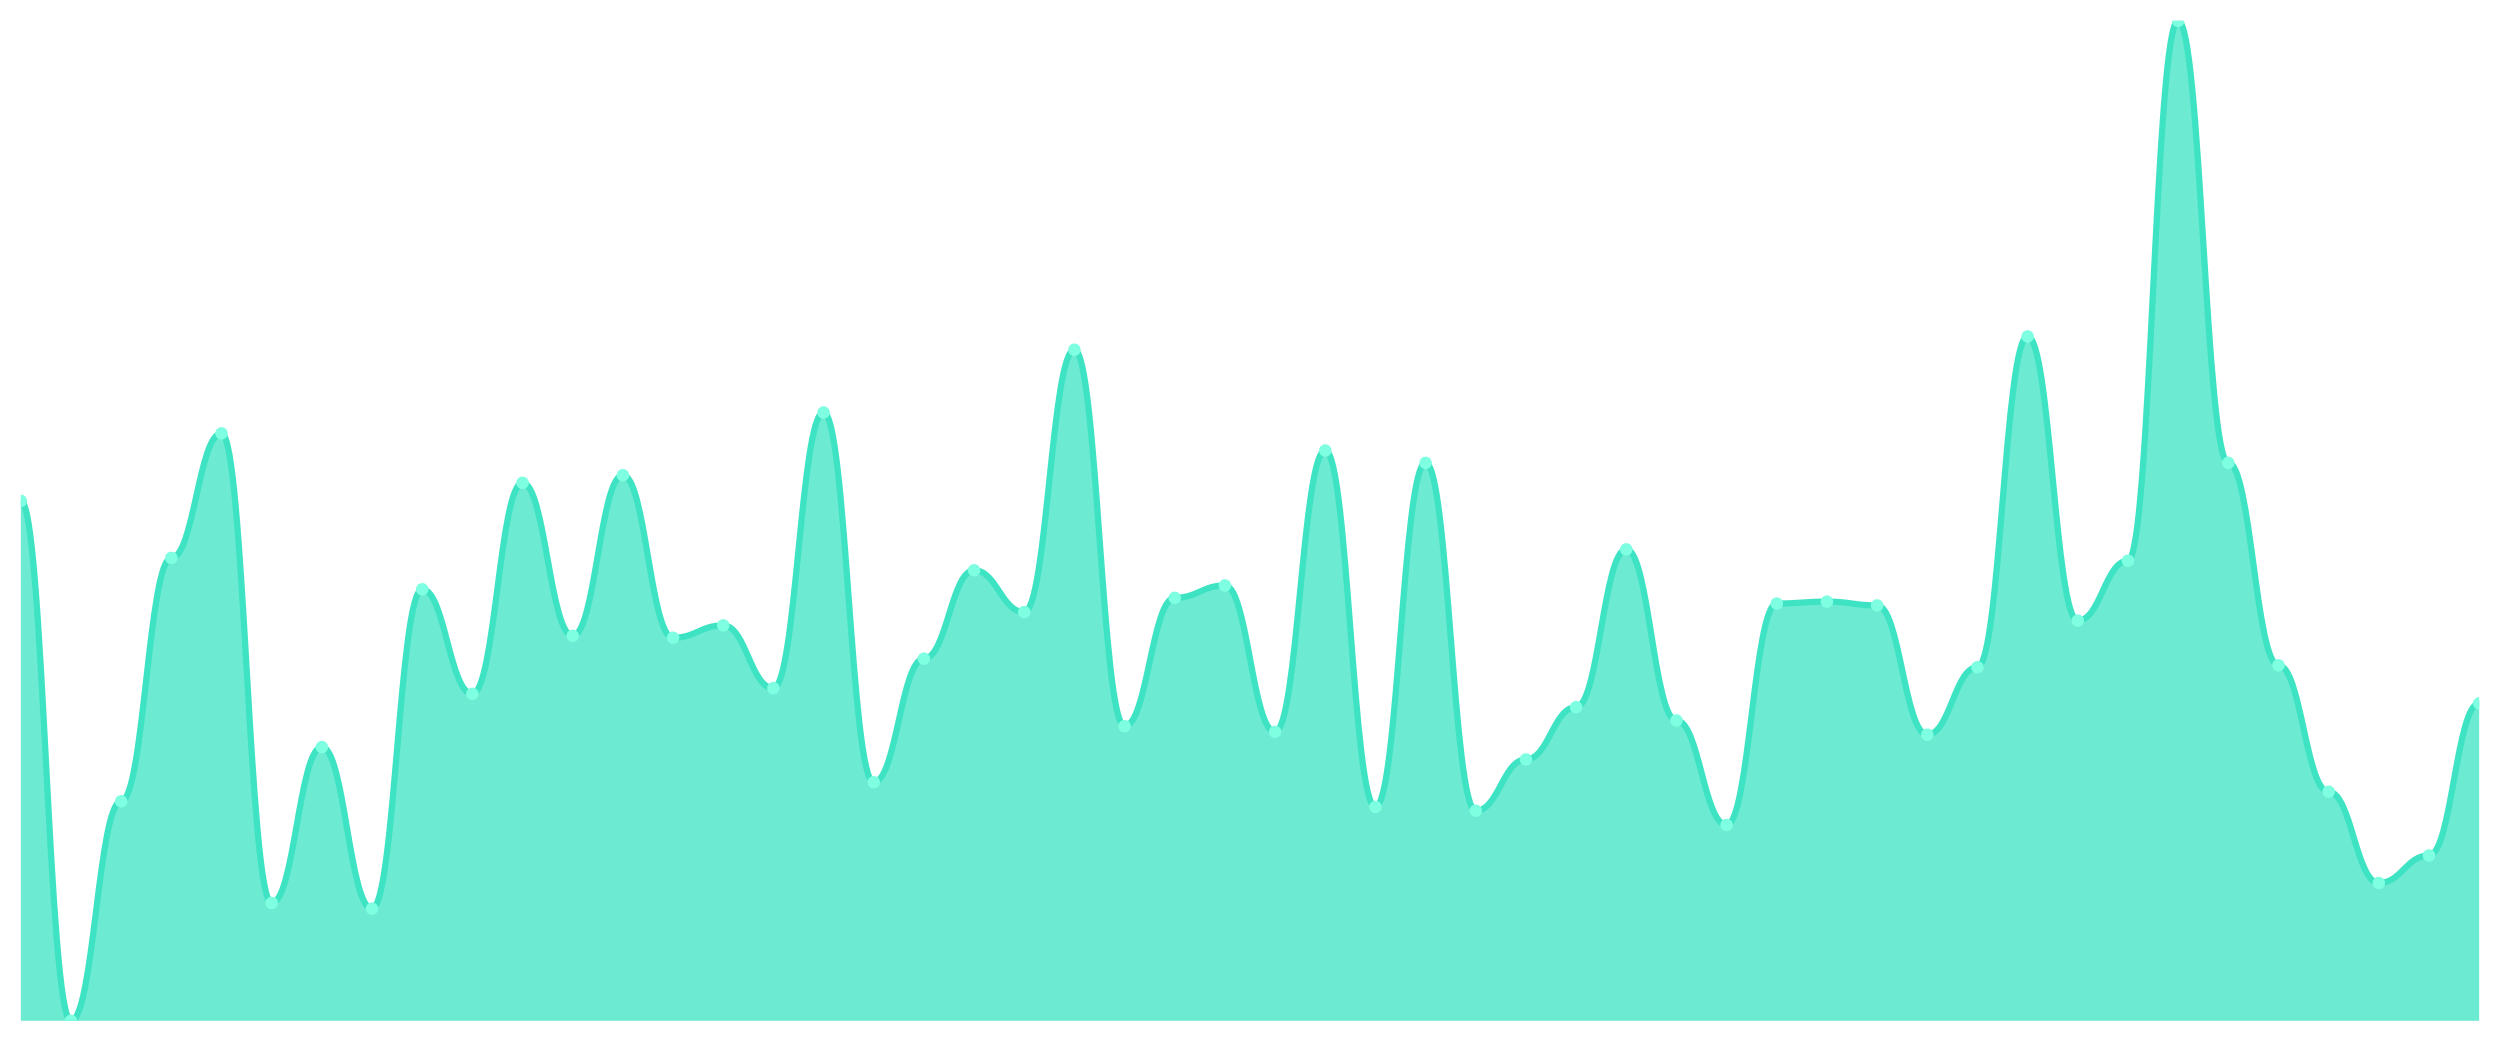
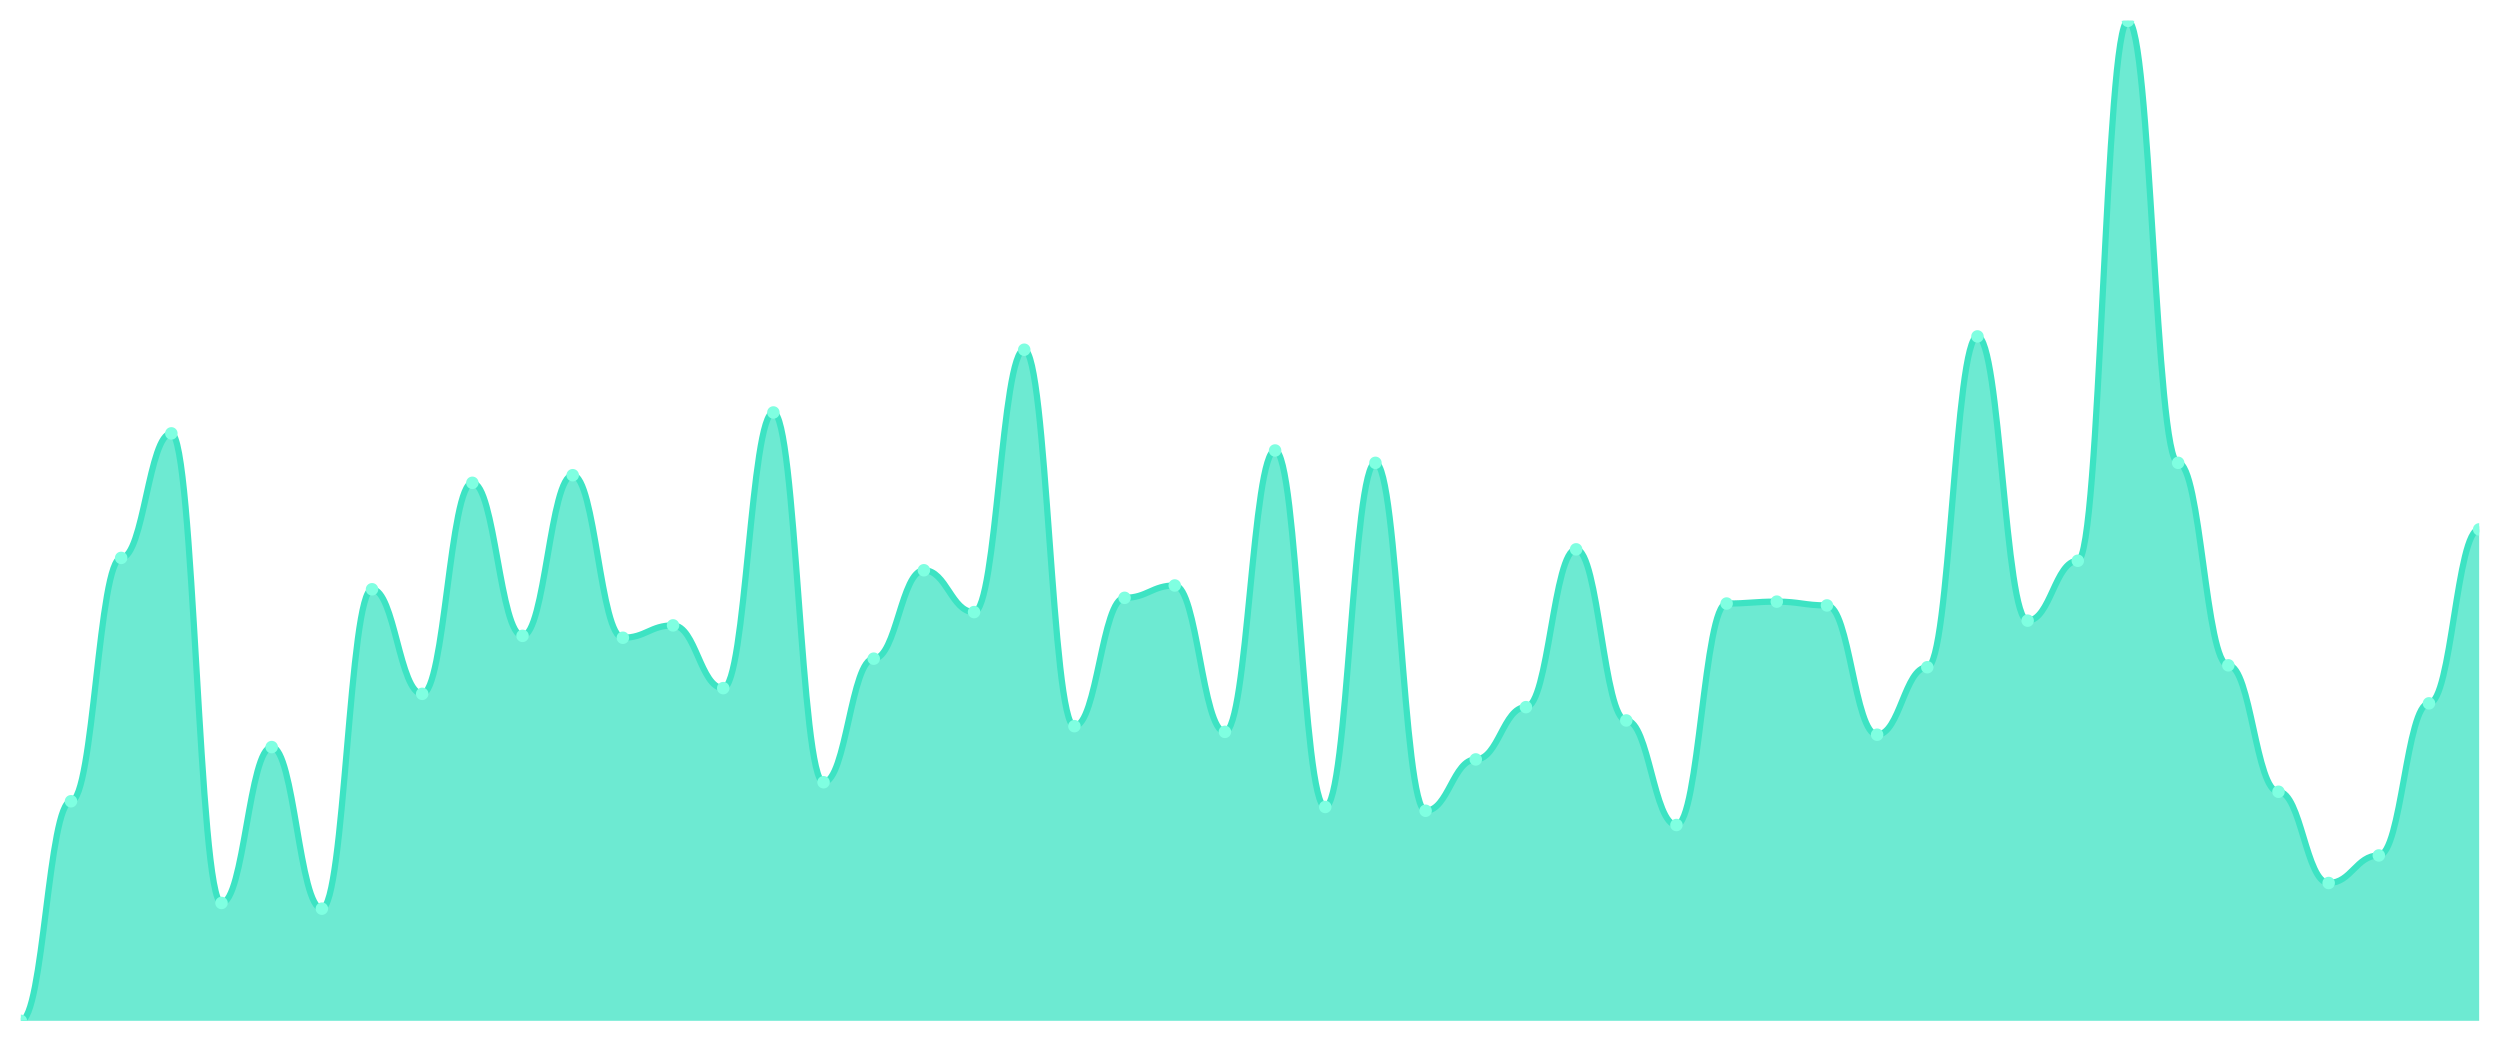
<svg xmlns="http://www.w3.org/2000/svg" viewBox="0 0 1200 500" width="1200" height="500">
  <defs>
    <clipPath id="c">
      <rect x="10" y="10" width="1180" height="480" />
    </clipPath>
  </defs>
  <rect width="1200" height="500" fill="none" />
  <g clip-path="url(#c)">
-     <path d="M 10,490 L 10,240.418 C 20.837,240.418 23.245,490 34.082,490 C 44.918,490 47.327,384.601 58.163,384.601 C 69,384.601 71.408,267.795 82.245,267.795 C 93.082,267.795 95.49,208.023 106.327,208.023 C 117.163,208.023 119.571,433.422 130.408,433.422 C 141.245,433.422 143.653,358.593 154.49,358.593 C 165.327,358.593 167.735,436.16 178.571,436.16 C 189.408,436.16 191.816,282.852 202.653,282.852 C 213.49,282.852 215.898,333.042 226.735,333.042 C 237.571,333.042 239.98,231.749 250.816,231.749 C 261.653,231.749 264.061,305.209 274.898,305.209 C 285.735,305.209 288.143,228.099 298.98,228.099 C 309.816,228.099 312.224,306.122 323.061,306.122 C 333.898,306.122 336.306,300.19 347.143,300.19 C 357.98,300.19 360.388,330.304 371.224,330.304 C 382.061,330.304 384.469,197.985 395.306,197.985 C 406.143,197.985 408.551,375.475 419.388,375.475 C 430.224,375.475 432.633,316.16 443.469,316.16 C 454.306,316.16 456.714,273.726 467.551,273.726 C 478.388,273.726 480.796,293.802 491.633,293.802 C 502.469,293.802 504.878,167.871 515.714,167.871 C 526.551,167.871 528.959,348.555 539.796,348.555 C 550.633,348.555 553.041,286.958 563.878,286.958 C 574.714,286.958 577.122,281.027 587.959,281.027 C 598.796,281.027 601.204,351.293 612.041,351.293 C 622.878,351.293 625.286,216.236 636.122,216.236 C 646.959,216.236 649.367,387.338 660.204,387.338 C 671.041,387.338 673.449,222.167 684.286,222.167 C 695.122,222.167 697.531,389.163 708.367,389.163 C 719.204,389.163 721.612,364.525 732.449,364.525 C 743.286,364.525 745.694,339.43 756.531,339.43 C 767.367,339.43 769.776,263.688 780.612,263.688 C 791.449,263.688 793.857,345.817 804.694,345.817 C 815.531,345.817 817.939,396.008 828.776,396.008 C 839.612,396.008 842.02,289.696 852.857,289.696 C 863.694,289.696 866.102,288.783 876.939,288.783 C 887.776,288.783 890.184,290.608 901.02,290.608 C 911.857,290.608 914.265,352.662 925.102,352.662 C 935.939,352.662 938.347,320.266 949.184,320.266 C 960.02,320.266 962.429,161.483 973.265,161.483 C 984.102,161.483 986.51,297.909 997.347,297.909 C 1008.184,297.909 1010.592,269.163 1021.429,269.163 C 1032.265,269.163 1034.673,10 1045.51,10 C 1056.347,10 1058.755,222.167 1069.592,222.167 C 1080.429,222.167 1082.837,319.354 1093.673,319.354 C 1104.51,319.354 1106.918,380.038 1117.755,380.038 C 1128.592,380.038 1131,423.84 1141.837,423.84 C 1152.673,423.84 1155.082,410.608 1165.918,410.608 C 1176.755,410.608 1179.163,337.605 1190,337.605 L 1190,490 Z" fill="rgba(61,227,195,0.75)" />
-     <path d="M 10,240.418 C 20.837,240.418 23.245,490 34.082,490 C 44.918,490 47.327,384.601 58.163,384.601 C 69,384.601 71.408,267.795 82.245,267.795 C 93.082,267.795 95.49,208.023 106.327,208.023 C 117.163,208.023 119.571,433.422 130.408,433.422 C 141.245,433.422 143.653,358.593 154.49,358.593 C 165.327,358.593 167.735,436.16 178.571,436.16 C 189.408,436.16 191.816,282.852 202.653,282.852 C 213.49,282.852 215.898,333.042 226.735,333.042 C 237.571,333.042 239.98,231.749 250.816,231.749 C 261.653,231.749 264.061,305.209 274.898,305.209 C 285.735,305.209 288.143,228.099 298.98,228.099 C 309.816,228.099 312.224,306.122 323.061,306.122 C 333.898,306.122 336.306,300.19 347.143,300.19 C 357.98,300.19 360.388,330.304 371.224,330.304 C 382.061,330.304 384.469,197.985 395.306,197.985 C 406.143,197.985 408.551,375.475 419.388,375.475 C 430.224,375.475 432.633,316.16 443.469,316.16 C 454.306,316.16 456.714,273.726 467.551,273.726 C 478.388,273.726 480.796,293.802 491.633,293.802 C 502.469,293.802 504.878,167.871 515.714,167.871 C 526.551,167.871 528.959,348.555 539.796,348.555 C 550.633,348.555 553.041,286.958 563.878,286.958 C 574.714,286.958 577.122,281.027 587.959,281.027 C 598.796,281.027 601.204,351.293 612.041,351.293 C 622.878,351.293 625.286,216.236 636.122,216.236 C 646.959,216.236 649.367,387.338 660.204,387.338 C 671.041,387.338 673.449,222.167 684.286,222.167 C 695.122,222.167 697.531,389.163 708.367,389.163 C 719.204,389.163 721.612,364.525 732.449,364.525 C 743.286,364.525 745.694,339.43 756.531,339.43 C 767.367,339.43 769.776,263.688 780.612,263.688 C 791.449,263.688 793.857,345.817 804.694,345.817 C 815.531,345.817 817.939,396.008 828.776,396.008 C 839.612,396.008 842.02,289.696 852.857,289.696 C 863.694,289.696 866.102,288.783 876.939,288.783 C 887.776,288.783 890.184,290.608 901.02,290.608 C 911.857,290.608 914.265,352.662 925.102,352.662 C 935.939,352.662 938.347,320.266 949.184,320.266 C 960.02,320.266 962.429,161.483 973.265,161.483 C 984.102,161.483 986.51,297.909 997.347,297.909 C 1008.184,297.909 1010.592,269.163 1021.429,269.163 C 1032.265,269.163 1034.673,10 1045.51,10 C 1056.347,10 1058.755,222.167 1069.592,222.167 C 1080.429,222.167 1082.837,319.354 1093.673,319.354 C 1104.51,319.354 1106.918,380.038 1117.755,380.038 C 1128.592,380.038 1131,423.84 1141.837,423.84 C 1152.673,423.84 1155.082,410.608 1165.918,410.608 C 1176.755,410.608 1179.163,337.605 1190,337.605" fill="none" stroke="#3de3c3" stroke-width="3" stroke-linecap="round" stroke-linejoin="round" />
-     <circle cx="10" cy="240.418" r="3" fill="#7fffe1" />
-     <circle cx="34.082" cy="490" r="3" fill="#7fffe1" />
-     <circle cx="58.163" cy="384.601" r="3" fill="#7fffe1" />
-     <circle cx="82.245" cy="267.795" r="3" fill="#7fffe1" />
-     <circle cx="106.327" cy="208.023" r="3" fill="#7fffe1" />
-     <circle cx="130.408" cy="433.422" r="3" fill="#7fffe1" />
-     <circle cx="154.49" cy="358.593" r="3" fill="#7fffe1" />
-     <circle cx="178.571" cy="436.16" r="3" fill="#7fffe1" />
-     <circle cx="202.653" cy="282.852" r="3" fill="#7fffe1" />
-     <circle cx="226.735" cy="333.042" r="3" fill="#7fffe1" />
-     <circle cx="250.816" cy="231.749" r="3" fill="#7fffe1" />
-     <circle cx="274.898" cy="305.209" r="3" fill="#7fffe1" />
-     <circle cx="298.98" cy="228.099" r="3" fill="#7fffe1" />
-     <circle cx="323.061" cy="306.122" r="3" fill="#7fffe1" />
-     <circle cx="347.143" cy="300.19" r="3" fill="#7fffe1" />
-     <circle cx="371.224" cy="330.304" r="3" fill="#7fffe1" />
-     <circle cx="395.306" cy="197.985" r="3" fill="#7fffe1" />
-     <circle cx="419.388" cy="375.475" r="3" fill="#7fffe1" />
-     <circle cx="443.469" cy="316.16" r="3" fill="#7fffe1" />
-     <circle cx="467.551" cy="273.726" r="3" fill="#7fffe1" />
-     <circle cx="491.633" cy="293.802" r="3" fill="#7fffe1" />
-     <circle cx="515.714" cy="167.871" r="3" fill="#7fffe1" />
-     <circle cx="539.796" cy="348.555" r="3" fill="#7fffe1" />
-     <circle cx="563.878" cy="286.958" r="3" fill="#7fffe1" />
-     <circle cx="587.959" cy="281.027" r="3" fill="#7fffe1" />
-     <circle cx="612.041" cy="351.293" r="3" fill="#7fffe1" />
-     <circle cx="636.122" cy="216.236" r="3" fill="#7fffe1" />
-     <circle cx="660.204" cy="387.338" r="3" fill="#7fffe1" />
-     <circle cx="684.286" cy="222.167" r="3" fill="#7fffe1" />
-     <circle cx="708.367" cy="389.163" r="3" fill="#7fffe1" />
-     <circle cx="732.449" cy="364.525" r="3" fill="#7fffe1" />
-     <circle cx="756.531" cy="339.43" r="3" fill="#7fffe1" />
-     <circle cx="780.612" cy="263.688" r="3" fill="#7fffe1" />
-     <circle cx="804.694" cy="345.817" r="3" fill="#7fffe1" />
-     <circle cx="828.776" cy="396.008" r="3" fill="#7fffe1" />
-     <circle cx="852.857" cy="289.696" r="3" fill="#7fffe1" />
-     <circle cx="876.939" cy="288.783" r="3" fill="#7fffe1" />
-     <circle cx="901.02" cy="290.608" r="3" fill="#7fffe1" />
-     <circle cx="925.102" cy="352.662" r="3" fill="#7fffe1" />
-     <circle cx="949.184" cy="320.266" r="3" fill="#7fffe1" />
-     <circle cx="973.265" cy="161.483" r="3" fill="#7fffe1" />
-     <circle cx="997.347" cy="297.909" r="3" fill="#7fffe1" />
-     <circle cx="1021.429" cy="269.163" r="3" fill="#7fffe1" />
-     <circle cx="1045.51" cy="10" r="3" fill="#7fffe1" />
-     <circle cx="1069.592" cy="222.167" r="3" fill="#7fffe1" />
-     <circle cx="1093.673" cy="319.354" r="3" fill="#7fffe1" />
-     <circle cx="1117.755" cy="380.038" r="3" fill="#7fffe1" />
-     <circle cx="1141.837" cy="423.84" r="3" fill="#7fffe1" />
-     <circle cx="1165.918" cy="410.608" r="3" fill="#7fffe1" />
-     <circle cx="1190" cy="337.605" r="3" fill="#7fffe1" />
+     <path d="M 10,490 L 10,490 C 20.837,490 23.245,384.601 34.082,384.601 C 44.918,384.601 47.327,267.795 58.163,267.795 C 69,267.795 71.408,208.023 82.245,208.023 C 93.082,208.023 95.49,433.422 106.327,433.422 C 117.163,433.422 119.571,358.593 130.408,358.593 C 141.245,358.593 143.653,436.16 154.49,436.16 C 165.327,436.16 167.735,282.852 178.571,282.852 C 189.408,282.852 191.816,333.042 202.653,333.042 C 213.49,333.042 215.898,231.749 226.735,231.749 C 237.571,231.749 239.98,305.209 250.816,305.209 C 261.653,305.209 264.061,228.099 274.898,228.099 C 285.735,228.099 288.143,306.122 298.98,306.122 C 309.816,306.122 312.224,300.19 323.061,300.19 C 333.898,300.19 336.306,330.304 347.143,330.304 C 357.98,330.304 360.388,197.985 371.224,197.985 C 382.061,197.985 384.469,375.475 395.306,375.475 C 406.143,375.475 408.551,316.16 419.388,316.16 C 430.224,316.16 432.633,273.726 443.469,273.726 C 454.306,273.726 456.714,293.802 467.551,293.802 C 478.388,293.802 480.796,167.871 491.633,167.871 C 502.469,167.871 504.878,348.555 515.714,348.555 C 526.551,348.555 528.959,286.958 539.796,286.958 C 550.633,286.958 553.041,281.027 563.878,281.027 C 574.714,281.027 577.122,351.293 587.959,351.293 C 598.796,351.293 601.204,216.236 612.041,216.236 C 622.878,216.236 625.286,387.338 636.122,387.338 C 646.959,387.338 649.367,222.167 660.204,222.167 C 671.041,222.167 673.449,389.163 684.286,389.163 C 695.122,389.163 697.531,364.525 708.367,364.525 C 719.204,364.525 721.612,339.43 732.449,339.43 C 743.286,339.43 745.694,263.688 756.531,263.688 C 767.367,263.688 769.776,345.817 780.612,345.817 C 791.449,345.817 793.857,396.008 804.694,396.008 C 815.531,396.008 817.939,289.696 828.776,289.696 C 839.612,289.696 842.02,288.783 852.857,288.783 C 863.694,288.783 866.102,290.608 876.939,290.608 C 887.776,290.608 890.184,352.662 901.02,352.662 C 911.857,352.662 914.265,320.266 925.102,320.266 C 935.939,320.266 938.347,161.483 949.184,161.483 C 960.02,161.483 962.429,297.909 973.265,297.909 C 984.102,297.909 986.51,269.163 997.347,269.163 C 1008.184,269.163 1010.592,10 1021.429,10 C 1032.265,10 1034.673,222.167 1045.51,222.167 C 1056.347,222.167 1058.755,319.354 1069.592,319.354 C 1080.429,319.354 1082.837,380.038 1093.673,380.038 C 1104.51,380.038 1106.918,423.84 1117.755,423.84 C 1128.592,423.84 1131,410.608 1141.837,410.608 C 1152.673,410.608 1155.082,337.605 1165.918,337.605 C 1176.755,337.605 1179.163,254.106 1190,254.106 L 1190,490 Z" fill="rgba(61,227,195,0.75)" />
+     <path d="M 10,490 C 20.837,490 23.245,384.601 34.082,384.601 C 44.918,384.601 47.327,267.795 58.163,267.795 C 69,267.795 71.408,208.023 82.245,208.023 C 93.082,208.023 95.49,433.422 106.327,433.422 C 117.163,433.422 119.571,358.593 130.408,358.593 C 141.245,358.593 143.653,436.16 154.49,436.16 C 165.327,436.16 167.735,282.852 178.571,282.852 C 189.408,282.852 191.816,333.042 202.653,333.042 C 213.49,333.042 215.898,231.749 226.735,231.749 C 237.571,231.749 239.98,305.209 250.816,305.209 C 261.653,305.209 264.061,228.099 274.898,228.099 C 285.735,228.099 288.143,306.122 298.98,306.122 C 309.816,306.122 312.224,300.19 323.061,300.19 C 333.898,300.19 336.306,330.304 347.143,330.304 C 357.98,330.304 360.388,197.985 371.224,197.985 C 382.061,197.985 384.469,375.475 395.306,375.475 C 406.143,375.475 408.551,316.16 419.388,316.16 C 430.224,316.16 432.633,273.726 443.469,273.726 C 454.306,273.726 456.714,293.802 467.551,293.802 C 478.388,293.802 480.796,167.871 491.633,167.871 C 502.469,167.871 504.878,348.555 515.714,348.555 C 526.551,348.555 528.959,286.958 539.796,286.958 C 550.633,286.958 553.041,281.027 563.878,281.027 C 574.714,281.027 577.122,351.293 587.959,351.293 C 598.796,351.293 601.204,216.236 612.041,216.236 C 622.878,216.236 625.286,387.338 636.122,387.338 C 646.959,387.338 649.367,222.167 660.204,222.167 C 671.041,222.167 673.449,389.163 684.286,389.163 C 695.122,389.163 697.531,364.525 708.367,364.525 C 719.204,364.525 721.612,339.43 732.449,339.43 C 743.286,339.43 745.694,263.688 756.531,263.688 C 767.367,263.688 769.776,345.817 780.612,345.817 C 791.449,345.817 793.857,396.008 804.694,396.008 C 815.531,396.008 817.939,289.696 828.776,289.696 C 839.612,289.696 842.02,288.783 852.857,288.783 C 863.694,288.783 866.102,290.608 876.939,290.608 C 887.776,290.608 890.184,352.662 901.02,352.662 C 911.857,352.662 914.265,320.266 925.102,320.266 C 935.939,320.266 938.347,161.483 949.184,161.483 C 960.02,161.483 962.429,297.909 973.265,297.909 C 984.102,297.909 986.51,269.163 997.347,269.163 C 1008.184,269.163 1010.592,10 1021.429,10 C 1032.265,10 1034.673,222.167 1045.51,222.167 C 1056.347,222.167 1058.755,319.354 1069.592,319.354 C 1080.429,319.354 1082.837,380.038 1093.673,380.038 C 1104.51,380.038 1106.918,423.84 1117.755,423.84 C 1128.592,423.84 1131,410.608 1141.837,410.608 C 1152.673,410.608 1155.082,337.605 1165.918,337.605 C 1176.755,337.605 1179.163,254.106 1190,254.106" fill="none" stroke="#3de3c3" stroke-width="3" stroke-linecap="round" stroke-linejoin="round" />
+     <circle cx="10" cy="490" r="3" fill="#7fffe1" />
+     <circle cx="34.082" cy="384.601" r="3" fill="#7fffe1" />
+     <circle cx="58.163" cy="267.795" r="3" fill="#7fffe1" />
+     <circle cx="82.245" cy="208.023" r="3" fill="#7fffe1" />
+     <circle cx="106.327" cy="433.422" r="3" fill="#7fffe1" />
+     <circle cx="130.408" cy="358.593" r="3" fill="#7fffe1" />
+     <circle cx="154.49" cy="436.16" r="3" fill="#7fffe1" />
+     <circle cx="178.571" cy="282.852" r="3" fill="#7fffe1" />
+     <circle cx="202.653" cy="333.042" r="3" fill="#7fffe1" />
+     <circle cx="226.735" cy="231.749" r="3" fill="#7fffe1" />
+     <circle cx="250.816" cy="305.209" r="3" fill="#7fffe1" />
+     <circle cx="274.898" cy="228.099" r="3" fill="#7fffe1" />
+     <circle cx="298.98" cy="306.122" r="3" fill="#7fffe1" />
+     <circle cx="323.061" cy="300.19" r="3" fill="#7fffe1" />
+     <circle cx="347.143" cy="330.304" r="3" fill="#7fffe1" />
+     <circle cx="371.224" cy="197.985" r="3" fill="#7fffe1" />
+     <circle cx="395.306" cy="375.475" r="3" fill="#7fffe1" />
+     <circle cx="419.388" cy="316.16" r="3" fill="#7fffe1" />
+     <circle cx="443.469" cy="273.726" r="3" fill="#7fffe1" />
+     <circle cx="467.551" cy="293.802" r="3" fill="#7fffe1" />
+     <circle cx="491.633" cy="167.871" r="3" fill="#7fffe1" />
+     <circle cx="515.714" cy="348.555" r="3" fill="#7fffe1" />
+     <circle cx="539.796" cy="286.958" r="3" fill="#7fffe1" />
+     <circle cx="563.878" cy="281.027" r="3" fill="#7fffe1" />
+     <circle cx="587.959" cy="351.293" r="3" fill="#7fffe1" />
+     <circle cx="612.041" cy="216.236" r="3" fill="#7fffe1" />
+     <circle cx="636.122" cy="387.338" r="3" fill="#7fffe1" />
+     <circle cx="660.204" cy="222.167" r="3" fill="#7fffe1" />
+     <circle cx="684.286" cy="389.163" r="3" fill="#7fffe1" />
+     <circle cx="708.367" cy="364.525" r="3" fill="#7fffe1" />
+     <circle cx="732.449" cy="339.43" r="3" fill="#7fffe1" />
+     <circle cx="756.531" cy="263.688" r="3" fill="#7fffe1" />
+     <circle cx="780.612" cy="345.817" r="3" fill="#7fffe1" />
+     <circle cx="804.694" cy="396.008" r="3" fill="#7fffe1" />
+     <circle cx="828.776" cy="289.696" r="3" fill="#7fffe1" />
+     <circle cx="852.857" cy="288.783" r="3" fill="#7fffe1" />
+     <circle cx="876.939" cy="290.608" r="3" fill="#7fffe1" />
+     <circle cx="901.02" cy="352.662" r="3" fill="#7fffe1" />
+     <circle cx="925.102" cy="320.266" r="3" fill="#7fffe1" />
+     <circle cx="949.184" cy="161.483" r="3" fill="#7fffe1" />
+     <circle cx="973.265" cy="297.909" r="3" fill="#7fffe1" />
+     <circle cx="997.347" cy="269.163" r="3" fill="#7fffe1" />
+     <circle cx="1021.429" cy="10" r="3" fill="#7fffe1" />
+     <circle cx="1045.51" cy="222.167" r="3" fill="#7fffe1" />
+     <circle cx="1069.592" cy="319.354" r="3" fill="#7fffe1" />
+     <circle cx="1093.673" cy="380.038" r="3" fill="#7fffe1" />
+     <circle cx="1117.755" cy="423.84" r="3" fill="#7fffe1" />
+     <circle cx="1141.837" cy="410.608" r="3" fill="#7fffe1" />
+     <circle cx="1165.918" cy="337.605" r="3" fill="#7fffe1" />
+     <circle cx="1190" cy="254.106" r="3" fill="#7fffe1" />
  </g>
</svg>
